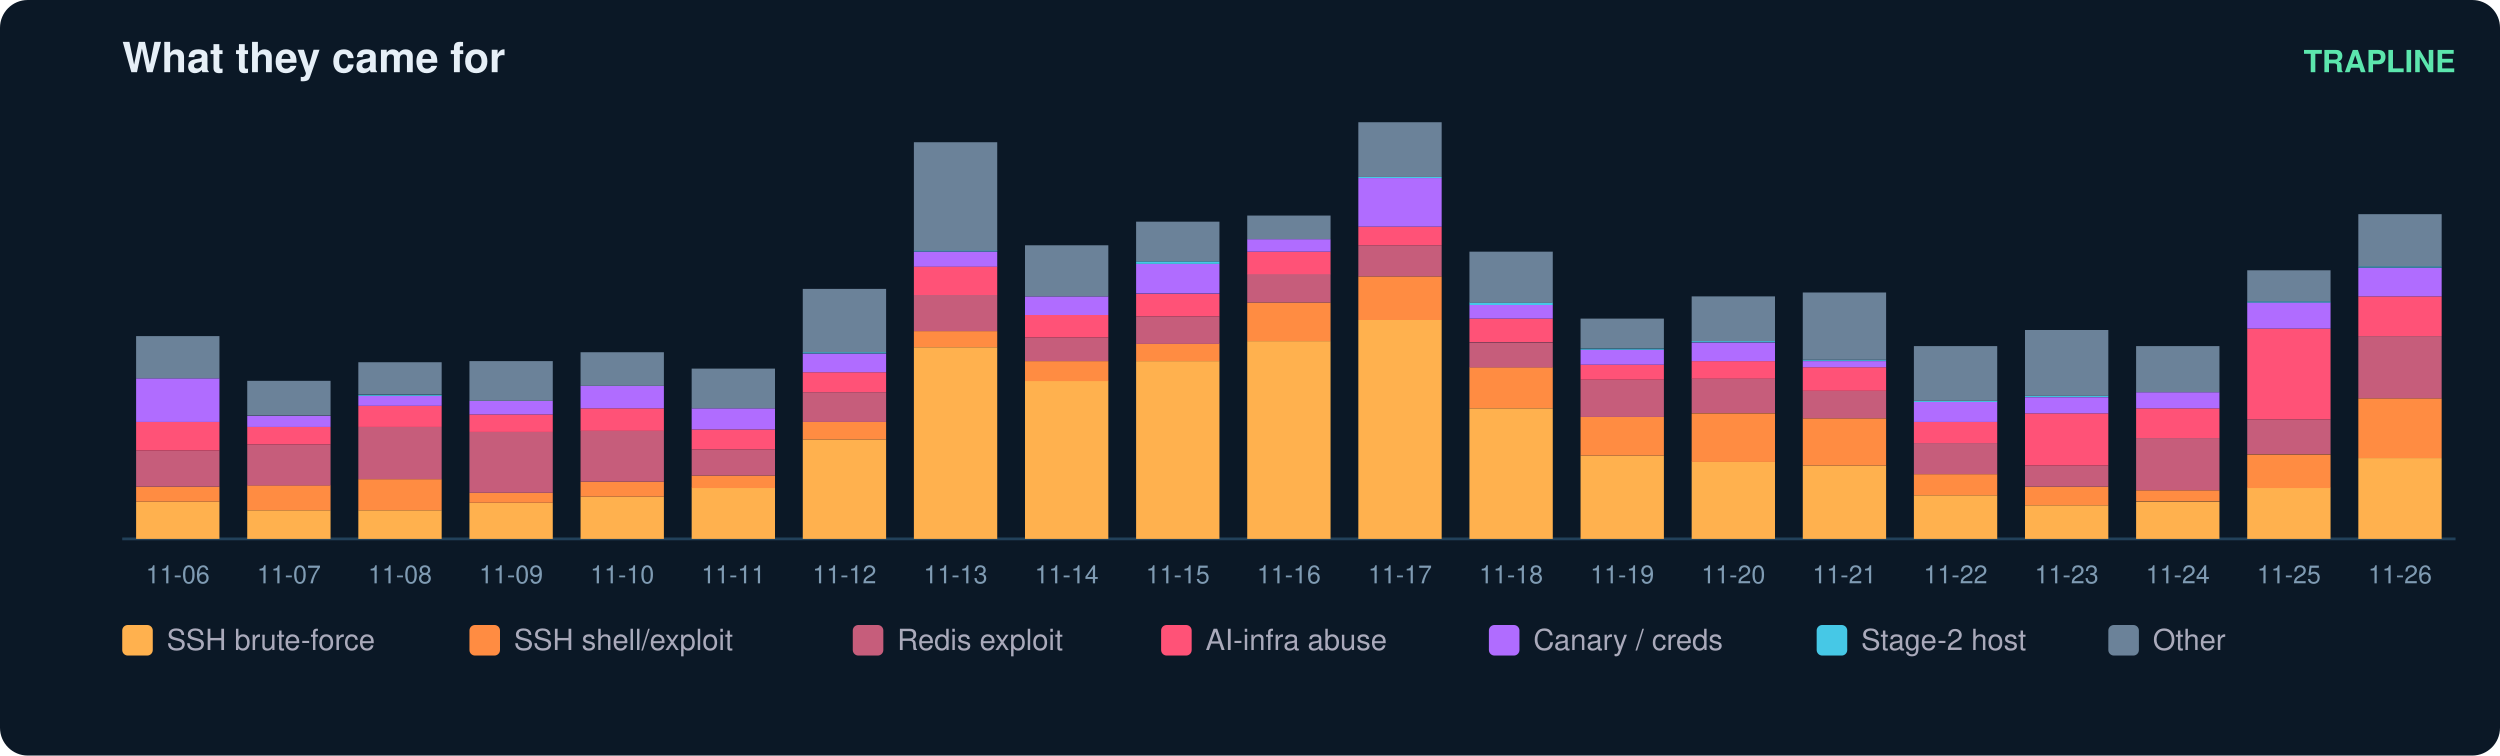
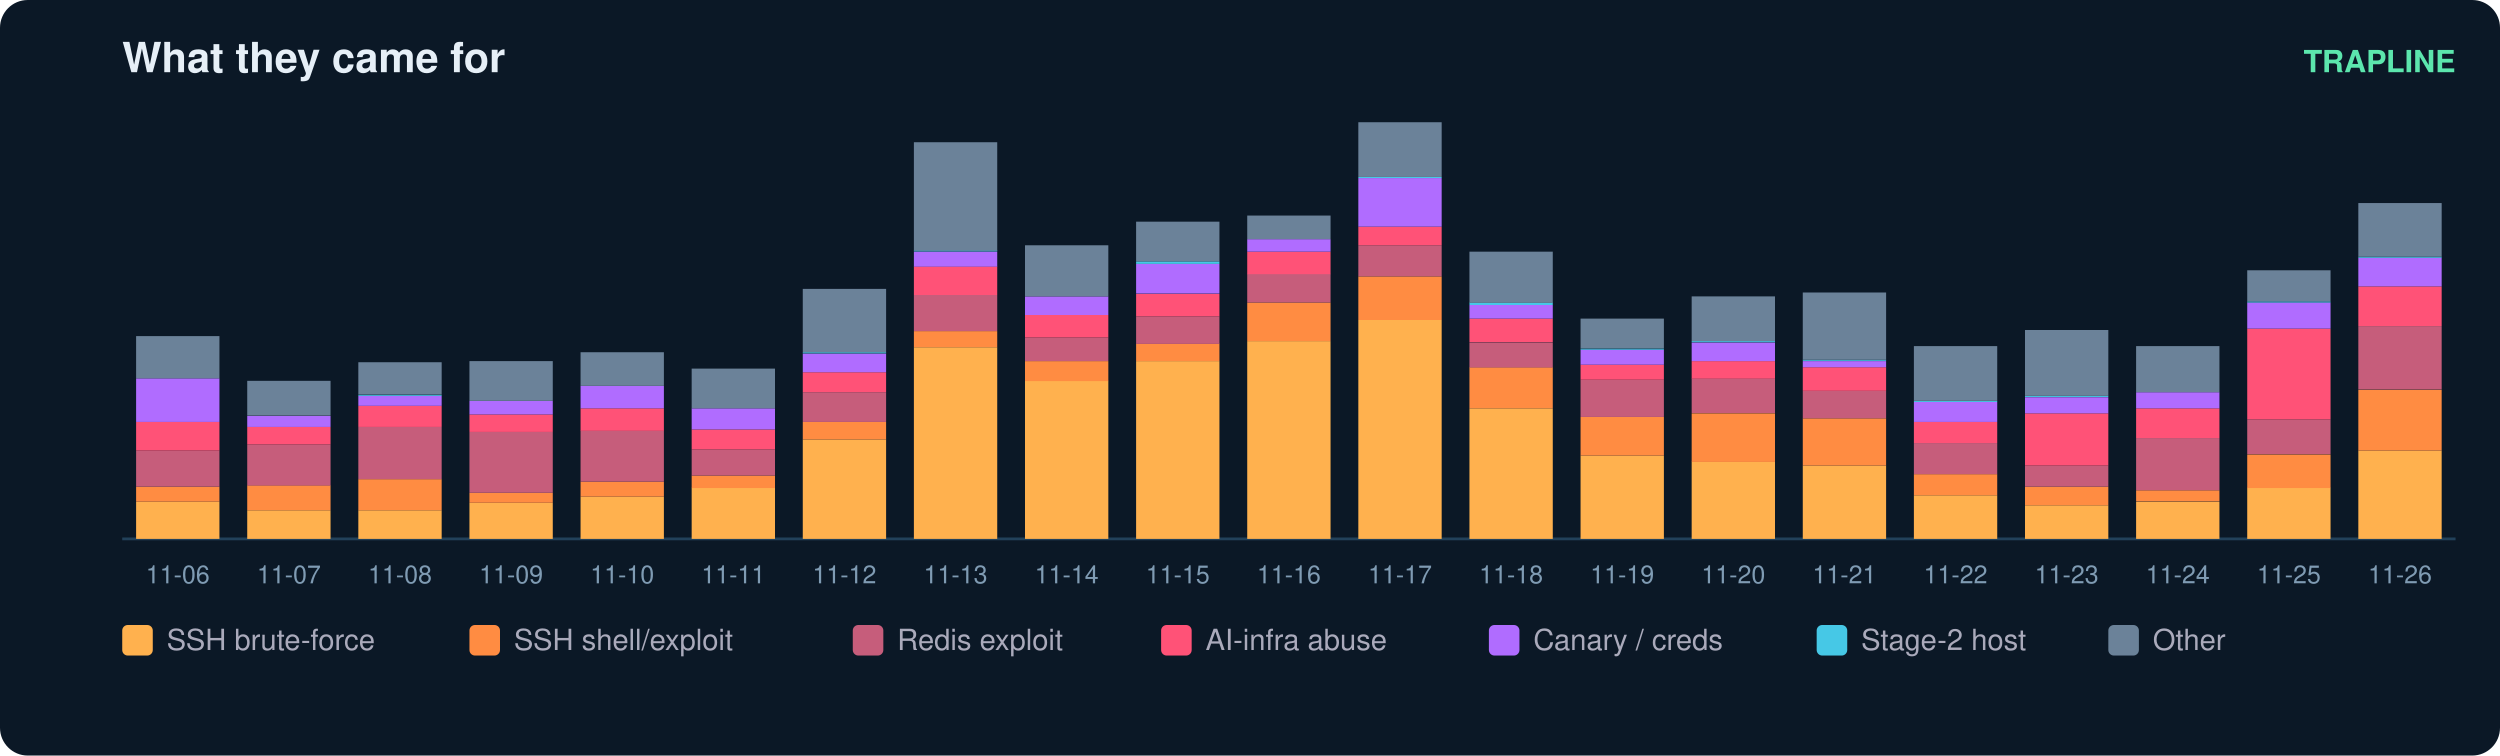
<svg xmlns="http://www.w3.org/2000/svg" width="900" height="272" viewBox="0 0 900 272" font-family="ui-sans-serif,Segoe UI,Helvetica,Arial">
  <rect width="900" height="272" rx="10" fill="#0b1826" />
  <text x="44" y="26" fill="#e6eff7" font-size="15" font-weight="700">What they came for</text>
  <text x="884" y="26" fill="#5ce6ad" font-size="11" text-anchor="end" font-weight="600">TRAPLINE</text>
  <line x1="44" y1="194" x2="884" y2="194" stroke="#22415a" />
  <rect x="49" y="180.6" width="30" height="13.4" fill="#ffb14e" />
  <rect x="49" y="175.2" width="30" height="5.4" fill="#ff8c42" />
  <rect x="49" y="162.2" width="30" height="13.0" fill="#c65d7b" />
  <rect x="49" y="151.9" width="30" height="10.3" fill="#ff5277" />
  <rect x="49" y="136.2" width="30" height="15.7" fill="#b06cff" />
  <rect x="49" y="121.0" width="30" height="15.2" fill="#6b8299" />
  <text x="64.0" y="210.0" fill="#7f9bb3" font-size="9" text-anchor="middle">11-06</text>
  <rect x="89" y="183.7" width="30" height="10.3" fill="#ffb14e" />
  <rect x="89" y="174.7" width="30" height="9.0" fill="#ff8c42" />
  <rect x="89" y="160.0" width="30" height="14.8" fill="#c65d7b" />
  <rect x="89" y="153.7" width="30" height="6.3" fill="#ff5277" />
  <rect x="89" y="149.7" width="30" height="4.0" fill="#b06cff" />
  <rect x="89" y="137.1" width="30" height="12.5" fill="#6b8299" />
  <text x="104.0" y="210.0" fill="#7f9bb3" font-size="9" text-anchor="middle">11-07</text>
  <rect x="129" y="183.7" width="30" height="10.3" fill="#ffb14e" />
  <rect x="129" y="172.5" width="30" height="11.2" fill="#ff8c42" />
  <rect x="129" y="153.7" width="30" height="18.8" fill="#c65d7b" />
  <rect x="129" y="146.1" width="30" height="7.6" fill="#ff5277" />
  <rect x="129" y="142.5" width="30" height="3.6" fill="#b06cff" />
  <rect x="129" y="142.1" width="30" height="0.4" fill="#46c8e6" />
  <rect x="129" y="130.4" width="30" height="11.6" fill="#6b8299" />
  <text x="144.0" y="210.0" fill="#7f9bb3" font-size="9" text-anchor="middle">11-08</text>
  <rect x="169" y="181.0" width="30" height="13.0" fill="#ffb14e" />
  <rect x="169" y="177.4" width="30" height="3.6" fill="#ff8c42" />
  <rect x="169" y="155.5" width="30" height="21.9" fill="#c65d7b" />
  <rect x="169" y="149.2" width="30" height="6.3" fill="#ff5277" />
  <rect x="169" y="144.3" width="30" height="4.9" fill="#b06cff" />
  <rect x="169" y="130.0" width="30" height="14.3" fill="#6b8299" />
  <text x="184.0" y="210.0" fill="#7f9bb3" font-size="9" text-anchor="middle">11-09</text>
  <rect x="209" y="178.8" width="30" height="15.2" fill="#ffb14e" />
  <rect x="209" y="173.4" width="30" height="5.4" fill="#ff8c42" />
  <rect x="209" y="155.0" width="30" height="18.4" fill="#c65d7b" />
  <rect x="209" y="147.0" width="30" height="8.1" fill="#ff5277" />
  <rect x="209" y="138.9" width="30" height="8.1" fill="#b06cff" />
  <rect x="209" y="126.8" width="30" height="12.1" fill="#6b8299" />
  <text x="224.0" y="210.0" fill="#7f9bb3" font-size="9" text-anchor="middle">11-10</text>
  <rect x="249" y="175.6" width="30" height="18.4" fill="#ffb14e" />
  <rect x="249" y="171.2" width="30" height="4.5" fill="#ff8c42" />
  <rect x="249" y="161.8" width="30" height="9.4" fill="#c65d7b" />
  <rect x="249" y="154.6" width="30" height="7.2" fill="#ff5277" />
  <rect x="249" y="147.0" width="30" height="7.6" fill="#b06cff" />
  <rect x="249" y="132.7" width="30" height="14.3" fill="#6b8299" />
  <text x="264.0" y="210.0" fill="#7f9bb3" font-size="9" text-anchor="middle">11-11</text>
  <rect x="289" y="158.2" width="30" height="35.8" fill="#ffb14e" />
  <rect x="289" y="151.9" width="30" height="6.3" fill="#ff8c42" />
  <rect x="289" y="141.2" width="30" height="10.7" fill="#c65d7b" />
  <rect x="289" y="134.0" width="30" height="7.2" fill="#ff5277" />
  <rect x="289" y="127.3" width="30" height="6.7" fill="#b06cff" />
  <rect x="289" y="126.8" width="30" height="0.4" fill="#46c8e6" />
  <rect x="289" y="104.0" width="30" height="22.8" fill="#6b8299" />
  <text x="304.0" y="210.0" fill="#7f9bb3" font-size="9" text-anchor="middle">11-12</text>
  <rect x="329" y="125.0" width="30" height="69.0" fill="#ffb14e" />
  <rect x="329" y="119.2" width="30" height="5.8" fill="#ff8c42" />
  <rect x="329" y="106.2" width="30" height="13.0" fill="#c65d7b" />
  <rect x="329" y="95.9" width="30" height="10.3" fill="#ff5277" />
  <rect x="329" y="90.6" width="30" height="5.4" fill="#b06cff" />
  <rect x="329" y="90.1" width="30" height="0.4" fill="#46c8e6" />
  <rect x="329" y="51.2" width="30" height="39.0" fill="#6b8299" />
  <text x="344.0" y="210.0" fill="#7f9bb3" font-size="9" text-anchor="middle">11-13</text>
  <rect x="369" y="137.1" width="30" height="56.9" fill="#ffb14e" />
  <rect x="369" y="130.0" width="30" height="7.2" fill="#ff8c42" />
  <rect x="369" y="121.5" width="30" height="8.5" fill="#c65d7b" />
  <rect x="369" y="113.4" width="30" height="8.1" fill="#ff5277" />
  <rect x="369" y="106.7" width="30" height="6.7" fill="#b06cff" />
  <rect x="369" y="88.3" width="30" height="18.4" fill="#6b8299" />
  <text x="384.0" y="210.0" fill="#7f9bb3" font-size="9" text-anchor="middle">11-14</text>
  <rect x="409" y="130.0" width="30" height="64.0" fill="#ffb14e" />
  <rect x="409" y="123.7" width="30" height="6.3" fill="#ff8c42" />
  <rect x="409" y="113.9" width="30" height="9.9" fill="#c65d7b" />
  <rect x="409" y="105.8" width="30" height="8.1" fill="#ff5277" />
  <rect x="409" y="95.0" width="30" height="10.7" fill="#b06cff" />
  <rect x="409" y="94.1" width="30" height="0.9" fill="#46c8e6" />
  <rect x="409" y="79.8" width="30" height="14.3" fill="#6b8299" />
  <text x="424.0" y="210.0" fill="#7f9bb3" font-size="9" text-anchor="middle">11-15</text>
  <rect x="449" y="122.8" width="30" height="71.2" fill="#ffb14e" />
  <rect x="449" y="108.9" width="30" height="13.9" fill="#ff8c42" />
  <rect x="449" y="98.6" width="30" height="10.3" fill="#c65d7b" />
  <rect x="449" y="90.6" width="30" height="8.1" fill="#ff5277" />
  <rect x="449" y="86.1" width="30" height="4.5" fill="#b06cff" />
  <rect x="449" y="77.6" width="30" height="8.5" fill="#6b8299" />
  <text x="464.0" y="210.0" fill="#7f9bb3" font-size="9" text-anchor="middle">11-16</text>
  <rect x="489" y="115.2" width="30" height="78.8" fill="#ffb14e" />
  <rect x="489" y="99.5" width="30" height="15.7" fill="#ff8c42" />
  <rect x="489" y="88.3" width="30" height="11.2" fill="#c65d7b" />
  <rect x="489" y="81.6" width="30" height="6.7" fill="#ff5277" />
  <rect x="489" y="64.1" width="30" height="17.5" fill="#b06cff" />
  <rect x="489" y="63.7" width="30" height="0.4" fill="#46c8e6" />
  <rect x="489" y="44.0" width="30" height="19.7" fill="#6b8299" />
  <text x="504.0" y="210.0" fill="#7f9bb3" font-size="9" text-anchor="middle">11-17</text>
  <rect x="529" y="147.0" width="30" height="47.0" fill="#ffb14e" />
  <rect x="529" y="132.2" width="30" height="14.8" fill="#ff8c42" />
  <rect x="529" y="123.3" width="30" height="9.0" fill="#c65d7b" />
  <rect x="529" y="114.7" width="30" height="8.5" fill="#ff5277" />
  <rect x="529" y="109.8" width="30" height="4.9" fill="#b06cff" />
  <rect x="529" y="108.9" width="30" height="0.9" fill="#46c8e6" />
  <rect x="529" y="90.6" width="30" height="18.4" fill="#6b8299" />
  <text x="544.0" y="210.0" fill="#7f9bb3" font-size="9" text-anchor="middle">11-18</text>
  <rect x="569" y="164.0" width="30" height="30.0" fill="#ffb14e" />
  <rect x="569" y="150.1" width="30" height="13.9" fill="#ff8c42" />
  <rect x="569" y="136.7" width="30" height="13.4" fill="#c65d7b" />
  <rect x="569" y="131.3" width="30" height="5.4" fill="#ff5277" />
  <rect x="569" y="125.9" width="30" height="5.4" fill="#b06cff" />
  <rect x="569" y="125.5" width="30" height="0.4" fill="#46c8e6" />
  <rect x="569" y="114.7" width="30" height="10.7" fill="#6b8299" />
  <text x="584.0" y="210.0" fill="#7f9bb3" font-size="9" text-anchor="middle">11-19</text>
  <rect x="609" y="166.2" width="30" height="27.8" fill="#ffb14e" />
  <rect x="609" y="148.8" width="30" height="17.5" fill="#ff8c42" />
  <rect x="609" y="136.2" width="30" height="12.5" fill="#c65d7b" />
  <rect x="609" y="130.0" width="30" height="6.3" fill="#ff5277" />
  <rect x="609" y="123.3" width="30" height="6.7" fill="#b06cff" />
  <rect x="609" y="122.8" width="30" height="0.4" fill="#46c8e6" />
  <rect x="609" y="106.7" width="30" height="16.1" fill="#6b8299" />
  <text x="624.0" y="210.0" fill="#7f9bb3" font-size="9" text-anchor="middle">11-20</text>
  <rect x="649" y="167.6" width="30" height="26.4" fill="#ffb14e" />
  <rect x="649" y="150.6" width="30" height="17.0" fill="#ff8c42" />
  <rect x="649" y="140.7" width="30" height="9.9" fill="#c65d7b" />
  <rect x="649" y="132.2" width="30" height="8.5" fill="#ff5277" />
  <rect x="649" y="130.0" width="30" height="2.2" fill="#b06cff" />
  <rect x="649" y="129.5" width="30" height="0.4" fill="#46c8e6" />
  <rect x="649" y="105.3" width="30" height="24.2" fill="#6b8299" />
  <text x="664.0" y="210.0" fill="#7f9bb3" font-size="9" text-anchor="middle">11-21</text>
  <rect x="689" y="178.3" width="30" height="15.7" fill="#ffb14e" />
  <rect x="689" y="170.7" width="30" height="7.6" fill="#ff8c42" />
  <rect x="689" y="159.5" width="30" height="11.2" fill="#c65d7b" />
  <rect x="689" y="151.9" width="30" height="7.6" fill="#ff5277" />
  <rect x="689" y="144.7" width="30" height="7.2" fill="#b06cff" />
  <rect x="689" y="144.3" width="30" height="0.4" fill="#46c8e6" />
  <rect x="689" y="124.6" width="30" height="19.7" fill="#6b8299" />
  <text x="704.0" y="210.0" fill="#7f9bb3" font-size="9" text-anchor="middle">11-22</text>
  <rect x="729" y="181.9" width="30" height="12.1" fill="#ffb14e" />
  <rect x="729" y="175.2" width="30" height="6.7" fill="#ff8c42" />
  <rect x="729" y="167.6" width="30" height="7.6" fill="#c65d7b" />
  <rect x="729" y="148.8" width="30" height="18.8" fill="#ff5277" />
  <rect x="729" y="143.0" width="30" height="5.8" fill="#b06cff" />
  <rect x="729" y="142.5" width="30" height="0.4" fill="#46c8e6" />
  <rect x="729" y="118.8" width="30" height="23.7" fill="#6b8299" />
  <text x="744.0" y="210.0" fill="#7f9bb3" font-size="9" text-anchor="middle">11-23</text>
  <rect x="769" y="180.6" width="30" height="13.4" fill="#ffb14e" />
  <rect x="769" y="176.5" width="30" height="4.0" fill="#ff8c42" />
  <rect x="769" y="157.7" width="30" height="18.8" fill="#c65d7b" />
  <rect x="769" y="147.0" width="30" height="10.7" fill="#ff5277" />
  <rect x="769" y="141.2" width="30" height="5.8" fill="#b06cff" />
  <rect x="769" y="124.6" width="30" height="16.6" fill="#6b8299" />
  <text x="784.0" y="210.0" fill="#7f9bb3" font-size="9" text-anchor="middle">11-24</text>
  <rect x="809" y="175.6" width="30" height="18.4" fill="#ffb14e" />
  <rect x="809" y="163.6" width="30" height="12.1" fill="#ff8c42" />
  <rect x="809" y="151.0" width="30" height="12.5" fill="#c65d7b" />
  <rect x="809" y="118.3" width="30" height="32.7" fill="#ff5277" />
  <rect x="809" y="108.9" width="30" height="9.4" fill="#b06cff" />
  <rect x="809" y="108.5" width="30" height="0.4" fill="#46c8e6" />
  <rect x="809" y="97.3" width="30" height="11.2" fill="#6b8299" />
  <text x="824.0" y="210.0" fill="#7f9bb3" font-size="9" text-anchor="middle">11-25</text>
-   <rect x="849" y="164.9" width="30" height="29.1" fill="#ffb14e" />
-   <rect x="849" y="143.4" width="30" height="21.5" fill="#ff8c42" />
-   <rect x="849" y="121.0" width="30" height="22.4" fill="#c65d7b" />
-   <rect x="849" y="106.7" width="30" height="14.3" fill="#ff5277" />
-   <rect x="849" y="96.4" width="30" height="10.3" fill="#b06cff" />
-   <rect x="849" y="95.9" width="30" height="0.4" fill="#46c8e6" />
-   <rect x="849" y="77.1" width="30" height="18.8" fill="#6b8299" />
+   <rect x="849" y="162.2" width="30" height="31.8" fill="#ffb14e" />
+   <rect x="849" y="140.3" width="30" height="21.9" fill="#ff8c42" />
+   <rect x="849" y="117.4" width="30" height="22.8" fill="#c65d7b" />
+   <rect x="849" y="103.1" width="30" height="14.3" fill="#ff5277" />
+   <rect x="849" y="92.8" width="30" height="10.3" fill="#b06cff" />
+   <rect x="849" y="92.4" width="30" height="0.4" fill="#46c8e6" />
+   <rect x="849" y="73.1" width="30" height="19.3" fill="#6b8299" />
  <text x="864.0" y="210.0" fill="#7f9bb3" font-size="9" text-anchor="middle">11-26</text>
  <rect x="44" y="225" width="11" height="11" rx="2" fill="#ffb14e" />
  <text x="60" y="234" fill="#aab" font-size="10.5">SSH brute-force</text>
  <rect x="169" y="225" width="11" height="11" rx="2" fill="#ff8c42" />
  <text x="185" y="234" fill="#aab" font-size="10.5">SSH shell/exploit</text>
  <rect x="307" y="225" width="11" height="11" rx="2" fill="#c65d7b" />
  <text x="323" y="234" fill="#aab" font-size="10.5">Redis exploit</text>
  <rect x="418" y="225" width="11" height="11" rx="2" fill="#ff5277" />
  <text x="434" y="234" fill="#aab" font-size="10.5">AI-infra abuse</text>
  <rect x="536" y="225" width="11" height="11" rx="2" fill="#b06cff" />
  <text x="552" y="234" fill="#aab" font-size="10.5">Canary / creds</text>
  <rect x="654" y="225" width="11" height="11" rx="2" fill="#46c8e6" />
  <text x="670" y="234" fill="#aab" font-size="10.5">Stage-2 host</text>
  <rect x="759" y="225" width="11" height="11" rx="2" fill="#6b8299" />
  <text x="775" y="234" fill="#aab" font-size="10.5">Other</text>
</svg>
